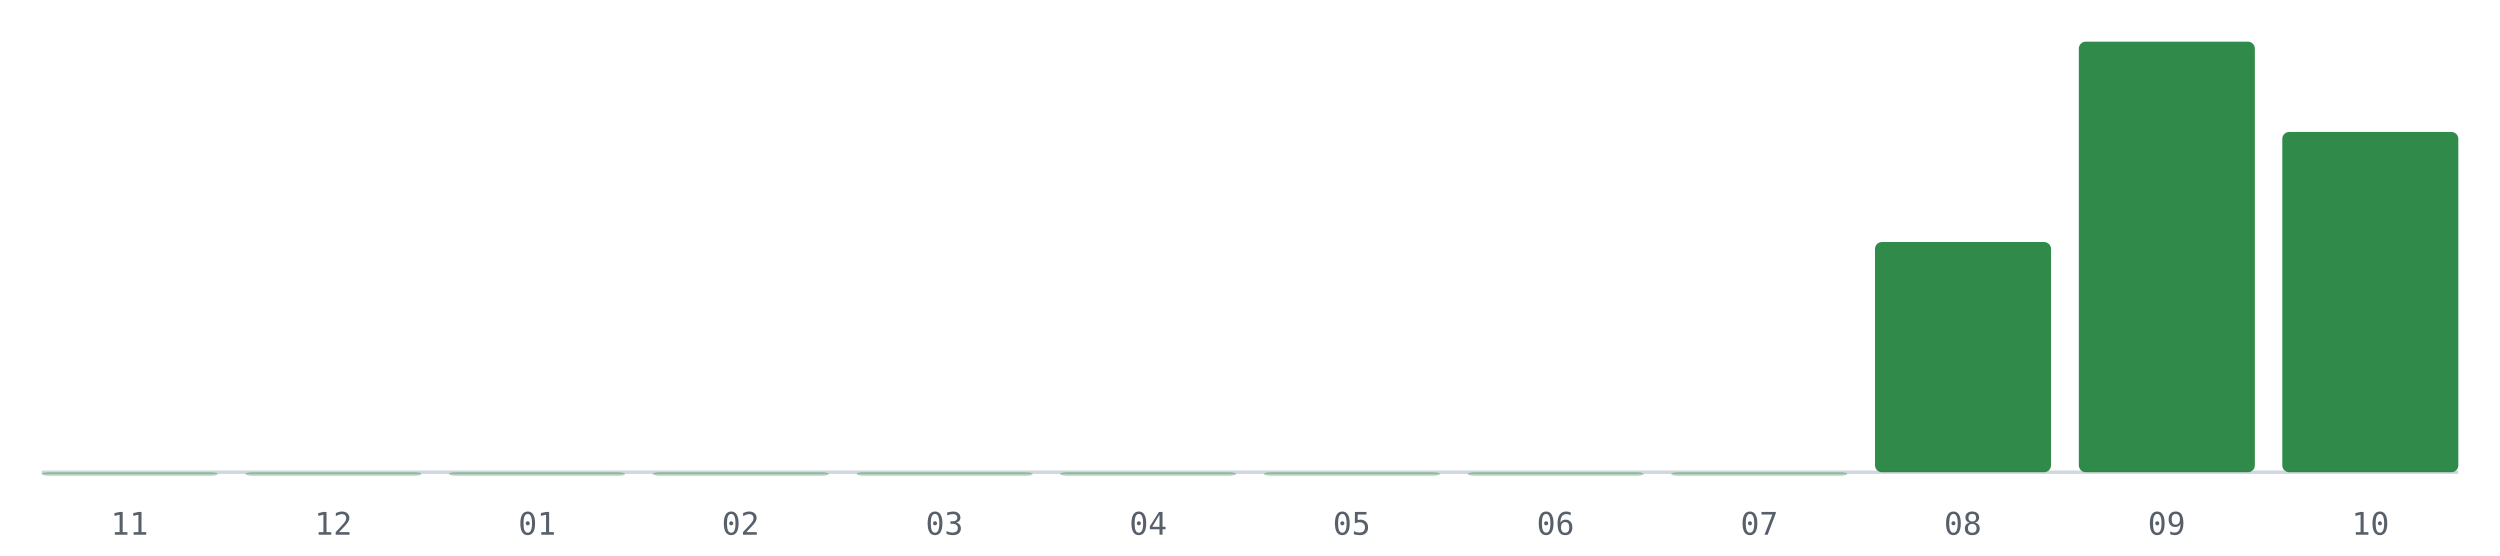
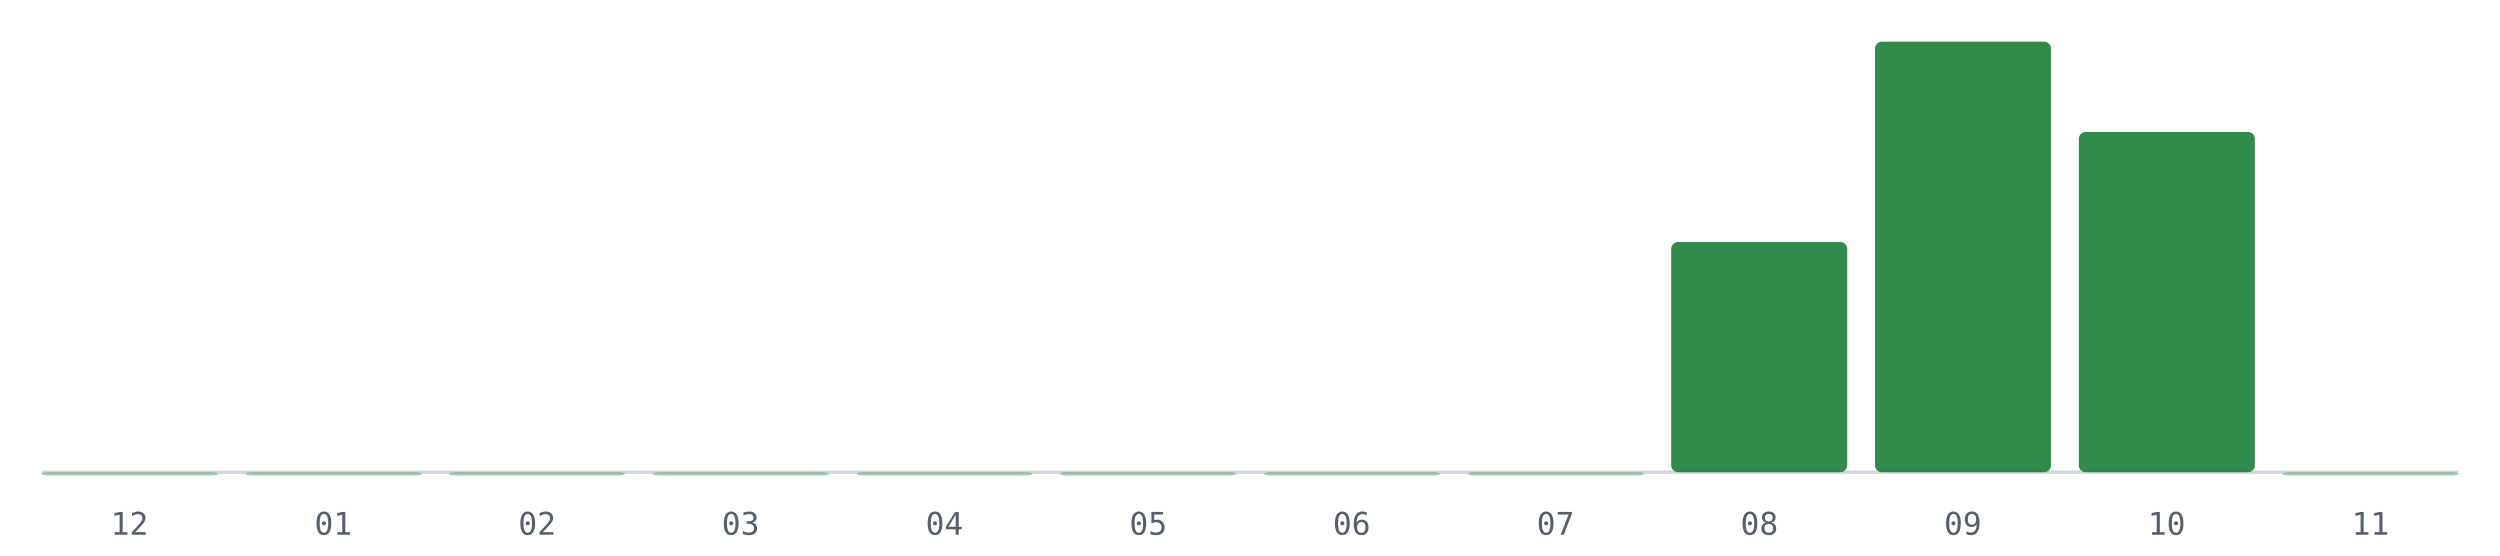
<svg xmlns="http://www.w3.org/2000/svg" viewBox="0 0 720 160" role="img" aria-label="PRs mergeados por mes, últimos 12 meses">
  <line x1="12" y1="136" x2="708" y2="136" stroke="#d0d7de" stroke-width="1" />
  <rect x="12.0" y="136.0" width="50.7" height="1.0" rx="2" fill="#1a7f37" fill-opacity="0.35" />
-   <text x="37.3" y="154" font-size="9" fill="#57606a" text-anchor="middle" font-family="monospace">11</text>
+   <text x="37.3" y="154" font-size="9" fill="#57606a" text-anchor="middle" font-family="monospace">12</text>
  <rect x="70.7" y="136.0" width="50.7" height="1.0" rx="2" fill="#1a7f37" fill-opacity="0.35" />
-   <text x="96.0" y="154" font-size="9" fill="#57606a" text-anchor="middle" font-family="monospace">12</text>
+   <text x="96.0" y="154" font-size="9" fill="#57606a" text-anchor="middle" font-family="monospace">01</text>
  <rect x="129.3" y="136.0" width="50.7" height="1.0" rx="2" fill="#1a7f37" fill-opacity="0.35" />
-   <text x="154.7" y="154" font-size="9" fill="#57606a" text-anchor="middle" font-family="monospace">01</text>
+   <text x="154.7" y="154" font-size="9" fill="#57606a" text-anchor="middle" font-family="monospace">02</text>
  <rect x="188.0" y="136.0" width="50.7" height="1.0" rx="2" fill="#1a7f37" fill-opacity="0.35" />
-   <text x="213.3" y="154" font-size="9" fill="#57606a" text-anchor="middle" font-family="monospace">02</text>
+   <text x="213.3" y="154" font-size="9" fill="#57606a" text-anchor="middle" font-family="monospace">03</text>
  <rect x="246.7" y="136.0" width="50.7" height="1.0" rx="2" fill="#1a7f37" fill-opacity="0.35" />
-   <text x="272.0" y="154" font-size="9" fill="#57606a" text-anchor="middle" font-family="monospace">03</text>
+   <text x="272.0" y="154" font-size="9" fill="#57606a" text-anchor="middle" font-family="monospace">04</text>
  <rect x="305.3" y="136.0" width="50.7" height="1.0" rx="2" fill="#1a7f37" fill-opacity="0.35" />
-   <text x="330.7" y="154" font-size="9" fill="#57606a" text-anchor="middle" font-family="monospace">04</text>
+   <text x="330.7" y="154" font-size="9" fill="#57606a" text-anchor="middle" font-family="monospace">05</text>
  <rect x="364.0" y="136.0" width="50.7" height="1.0" rx="2" fill="#1a7f37" fill-opacity="0.35" />
-   <text x="389.3" y="154" font-size="9" fill="#57606a" text-anchor="middle" font-family="monospace">05</text>
+   <text x="389.3" y="154" font-size="9" fill="#57606a" text-anchor="middle" font-family="monospace">06</text>
  <rect x="422.7" y="136.0" width="50.7" height="1.0" rx="2" fill="#1a7f37" fill-opacity="0.35" />
-   <text x="448.0" y="154" font-size="9" fill="#57606a" text-anchor="middle" font-family="monospace">06</text>
-   <rect x="481.3" y="136.0" width="50.7" height="1.0" rx="2" fill="#1a7f37" fill-opacity="0.35" />
-   <text x="506.7" y="154" font-size="9" fill="#57606a" text-anchor="middle" font-family="monospace">07</text>
-   <rect x="540.0" y="69.7" width="50.7" height="66.3" rx="2" fill="#1a7f37" fill-opacity="0.9" />
-   <text x="565.3" y="154" font-size="9" fill="#57606a" text-anchor="middle" font-family="monospace">08</text>
-   <rect x="598.7" y="12.0" width="50.7" height="124.0" rx="2" fill="#1a7f37" fill-opacity="0.9" />
-   <text x="624.0" y="154" font-size="9" fill="#57606a" text-anchor="middle" font-family="monospace">09</text>
-   <rect x="657.3" y="38.0" width="50.7" height="98.0" rx="2" fill="#1a7f37" fill-opacity="0.9" />
-   <text x="682.7" y="154" font-size="9" fill="#57606a" text-anchor="middle" font-family="monospace">10</text>
+   <text x="448.0" y="154" font-size="9" fill="#57606a" text-anchor="middle" font-family="monospace">07</text>
+   <rect x="481.3" y="69.7" width="50.7" height="66.3" rx="2" fill="#1a7f37" fill-opacity="0.9" />
+   <text x="506.7" y="154" font-size="9" fill="#57606a" text-anchor="middle" font-family="monospace">08</text>
+   <rect x="540.0" y="12.0" width="50.7" height="124.0" rx="2" fill="#1a7f37" fill-opacity="0.9" />
+   <text x="565.3" y="154" font-size="9" fill="#57606a" text-anchor="middle" font-family="monospace">09</text>
+   <rect x="598.7" y="38.0" width="50.7" height="98.0" rx="2" fill="#1a7f37" fill-opacity="0.9" />
+   <text x="624.0" y="154" font-size="9" fill="#57606a" text-anchor="middle" font-family="monospace">10</text>
+   <rect x="657.3" y="136.0" width="50.7" height="1.0" rx="2" fill="#1a7f37" fill-opacity="0.35" />
+   <text x="682.7" y="154" font-size="9" fill="#57606a" text-anchor="middle" font-family="monospace">11</text>
</svg>
